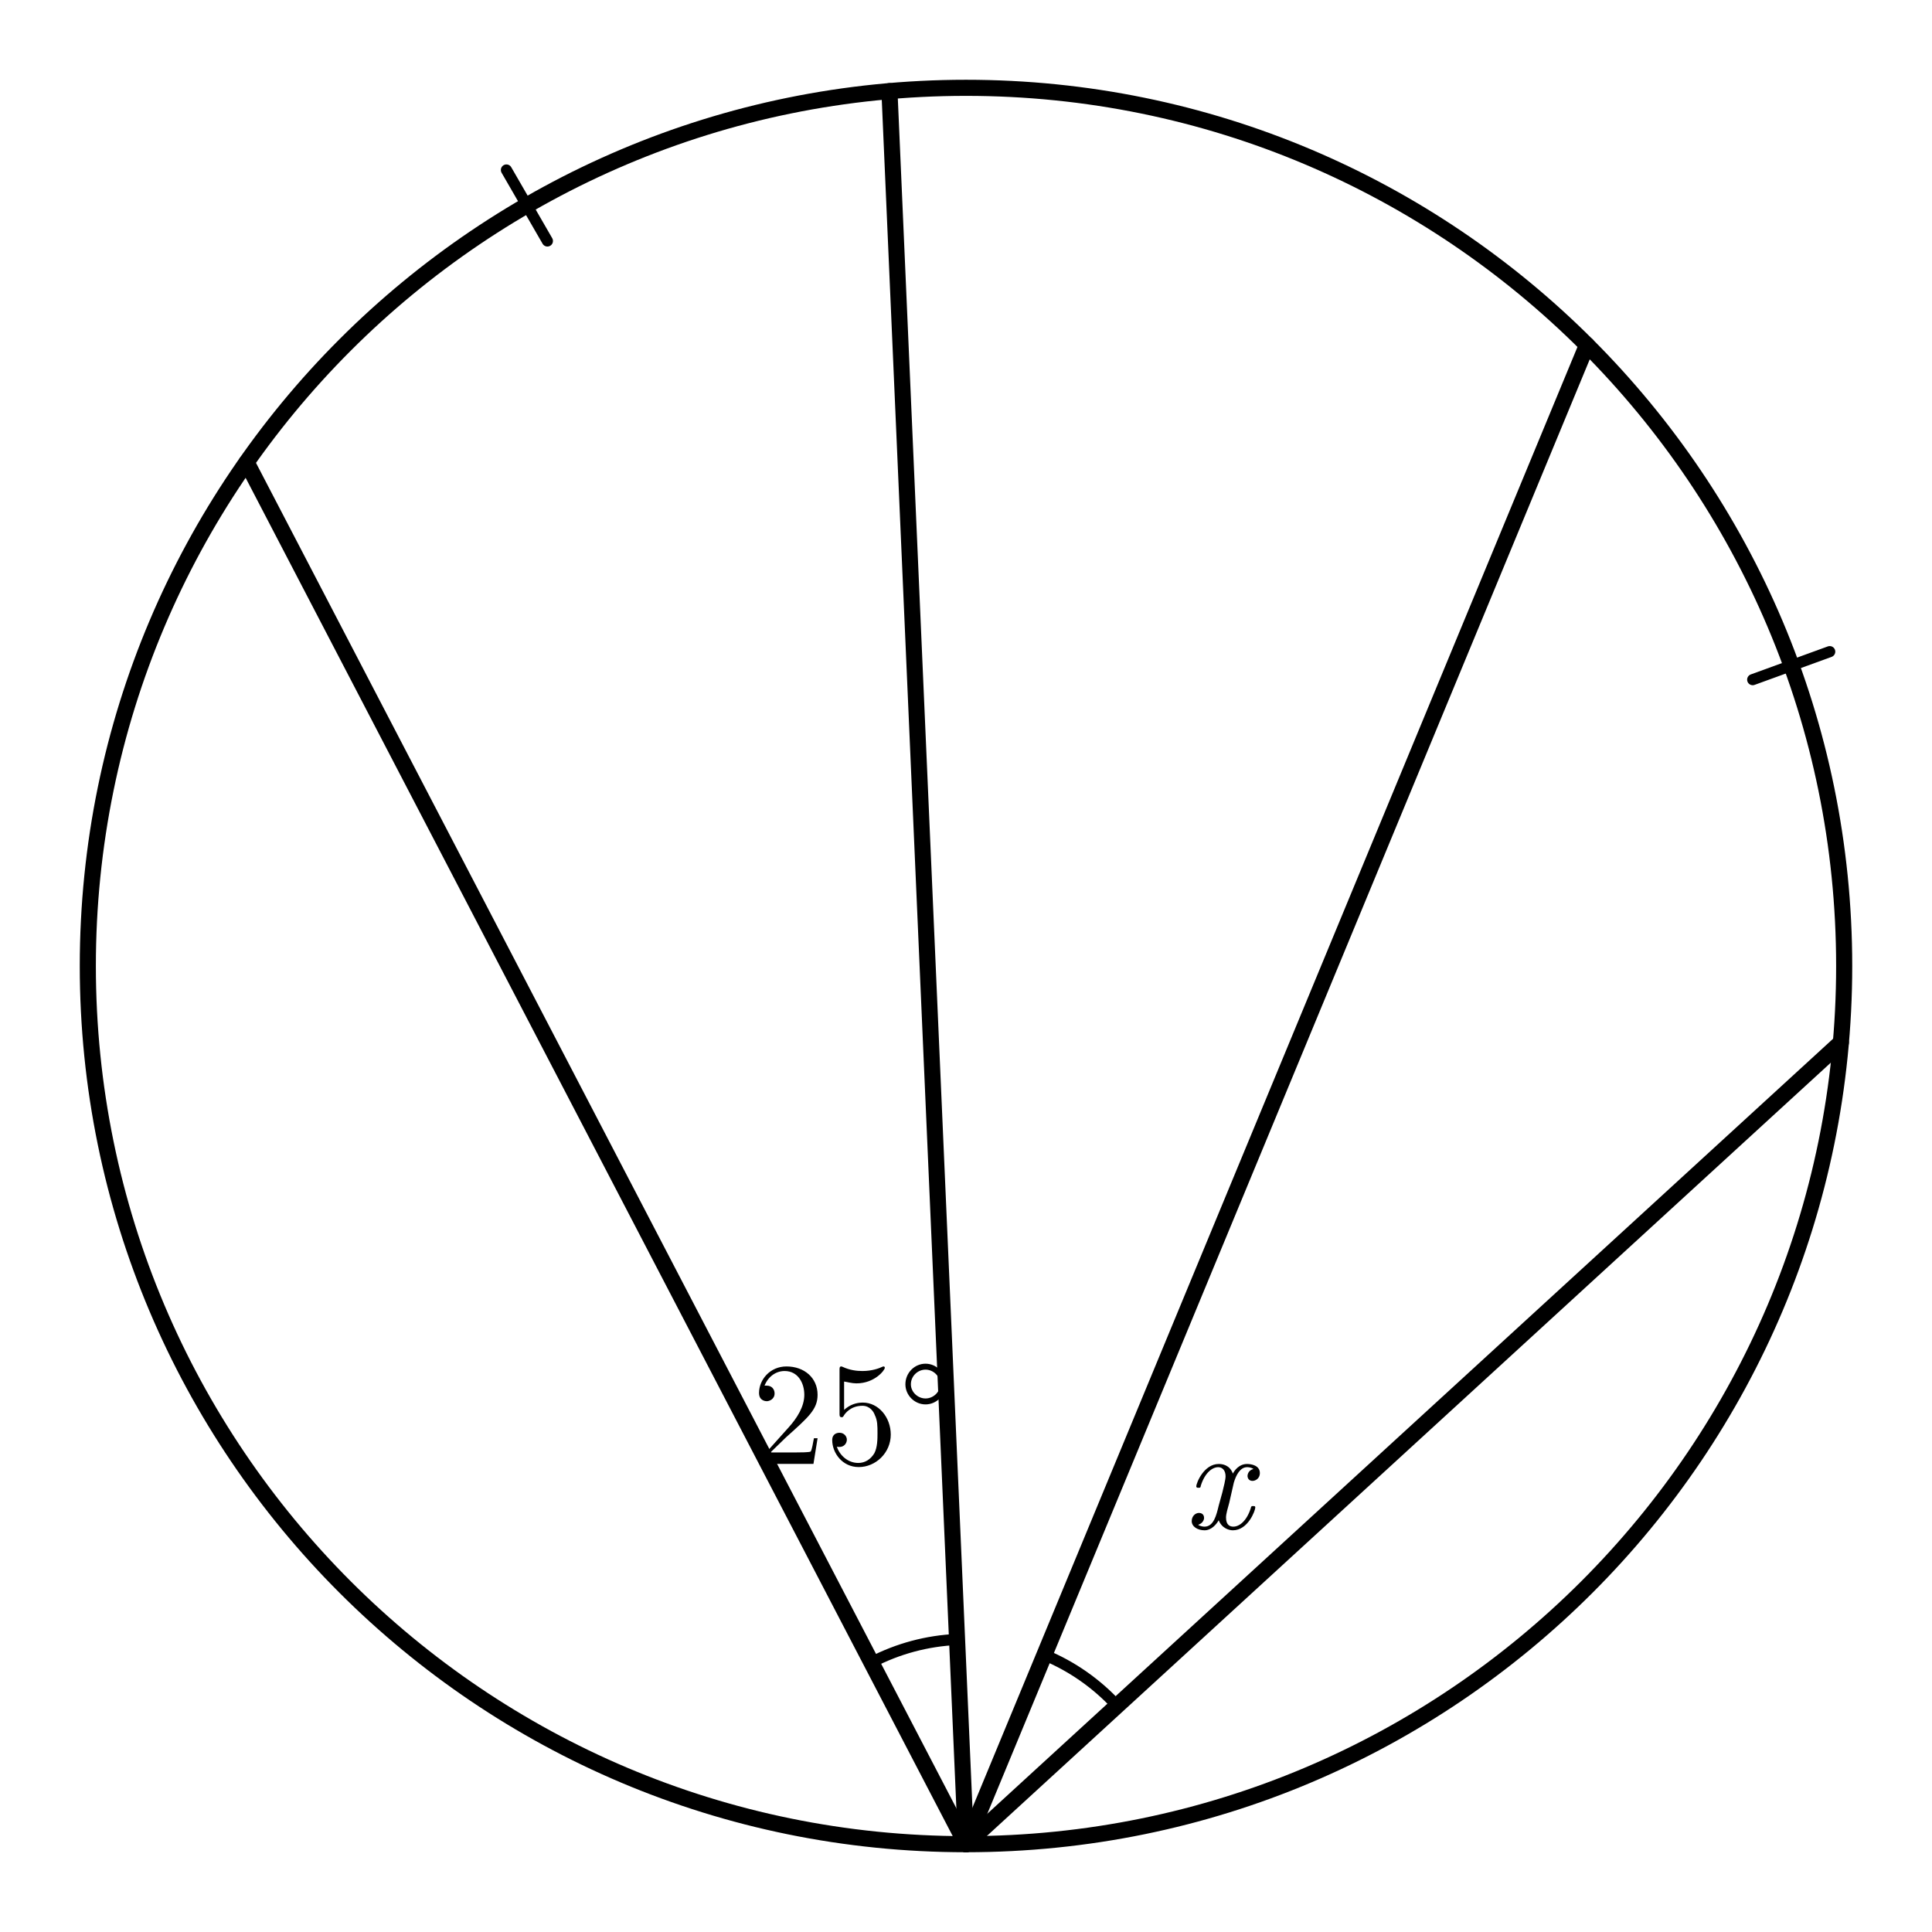
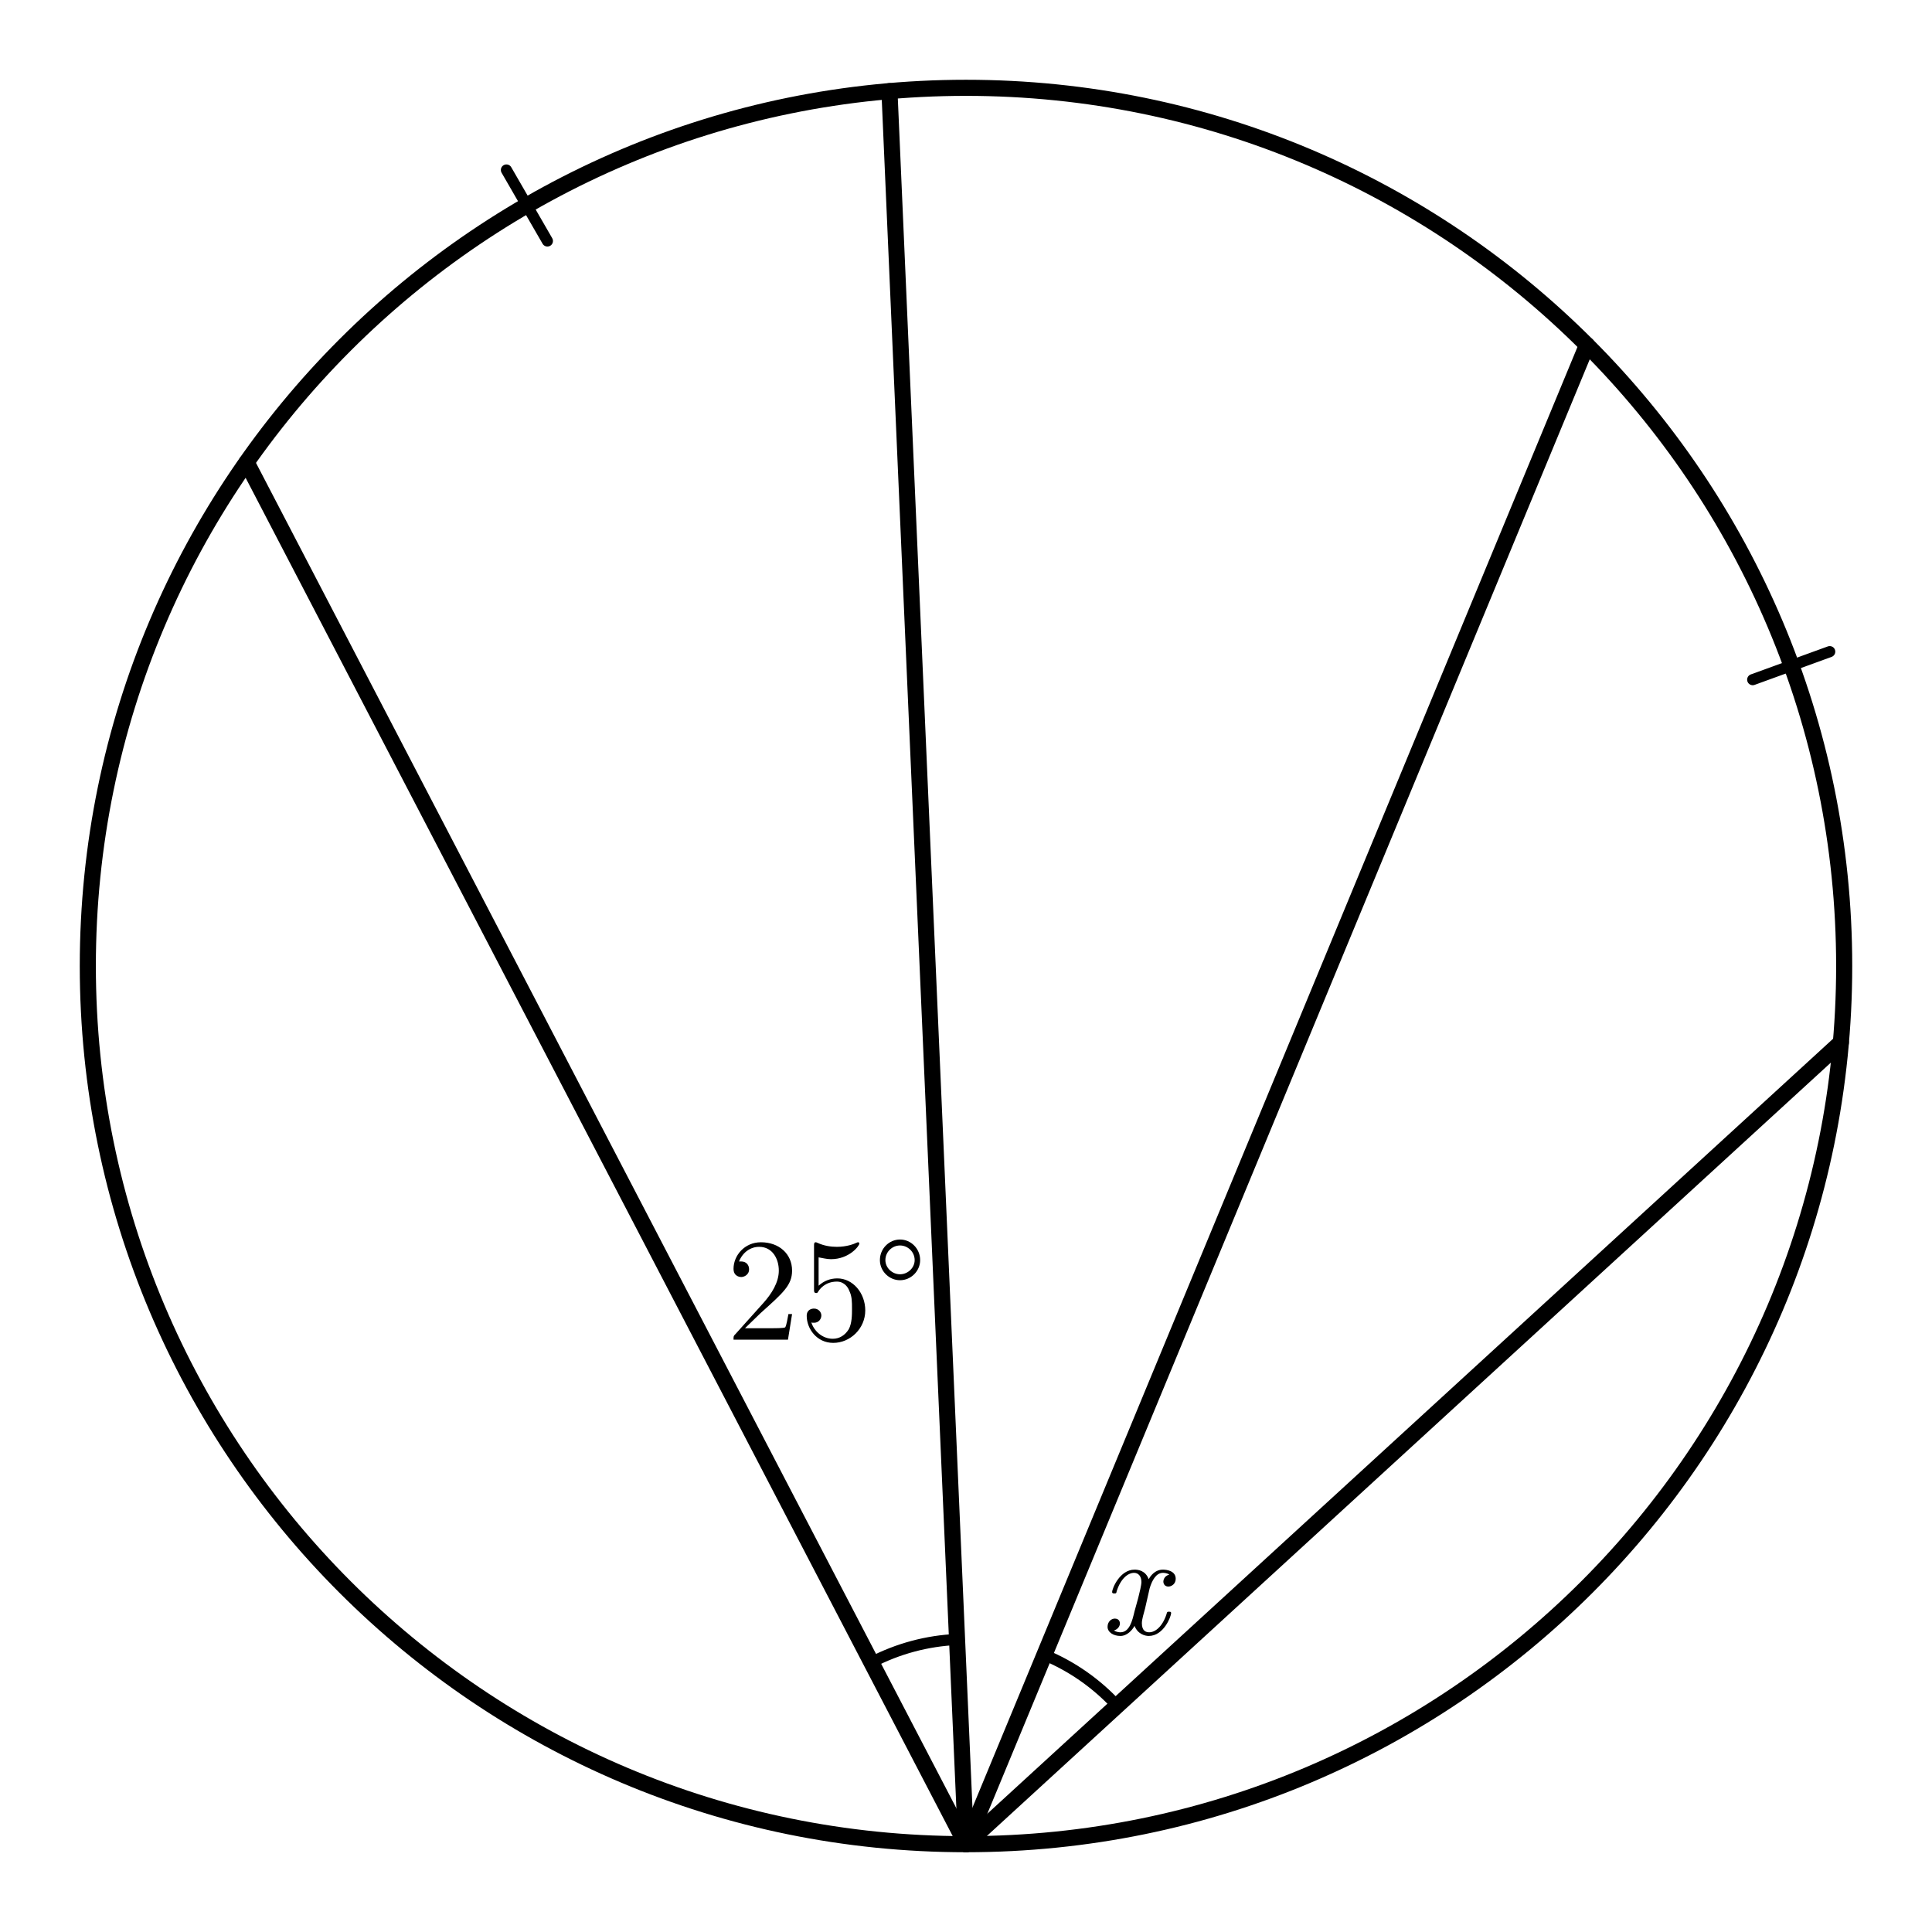
- <svg xmlns="http://www.w3.org/2000/svg" width="66mm" height="66mm" viewBox="15 6 66 66">
-   <style>
+ <svg xmlns="http://www.w3.org/2000/svg" width="66mm" height="66mm" viewBox="15 6 66 66" version="1.1" id="svg26">
+   <defs id="defs30" />
+   <style id="style2">
    .main{fill:none;stroke:#000;stroke-width:.55;stroke-linecap:round;stroke-linejoin:round}
    .angle-mark,.arc-tick{fill:none;stroke:#000;stroke-width:.38;stroke-linecap:round}
    .point{fill:#000}
    .label,.angle-label{fill:#000;font-family:"CMU Serif","Computer Modern Serif","Latin Modern Roman","Times New Roman",serif}
    .label{font-size:5.5px}
    .angle-label{font-size:5px}
    .var{font-style:italic}
  </style>
-   <circle class="main" cx="48" cy="39" r="30" />
-   <line class="main" x1="48" y1="69" x2="23.425" y2="21.793" />
-   <line class="main" x1="48" y1="69" x2="45.385" y2="9.114" />
-   <line class="main" x1="48" y1="69" x2="69.213" y2="17.787" />
-   <line class="main" x1="48" y1="69" x2="77.886" y2="41.615" />
-   <line class="arc-tick" x1="33.7" y1="14.232" x2="32.3" y2="11.807" />
-   <line class="arc-tick" x1="74.875" y1="29.218" x2="77.506" y2="28.261" />
-   <path class="angle-mark" d="M 44.768 62.791 A 7 7 0 0 1 47.695 62.007" />
-   <text class="angle-label" x="44.118" y="56.011" text-anchor="middle">25°</text>
-   <path class="angle-mark" d="M 50.679 62.533 A 7 7 0 0 1 53.161 64.271" />
-   <text class="angle-label var" x="56.604" y="58.213" text-anchor="middle">x</text>
+   <circle class="main" cx="48" cy="39" r="30" id="circle4" />
+   <line class="main" x1="48" y1="69" x2="23.425" y2="21.793" id="line6" />
+   <line class="main" x1="48" y1="69" x2="45.385" y2="9.114" id="line8" />
+   <line class="main" x1="48" y1="69" x2="69.213" y2="17.787" id="line10" />
+   <line class="main" x1="48" y1="69" x2="77.886" y2="41.615" id="line12" />
+   <line class="arc-tick" x1="33.7" y1="14.232" x2="32.3" y2="11.807" id="line14" />
+   <line class="arc-tick" x1="74.875" y1="29.218" x2="77.506" y2="28.261" id="line16" />
+   <path class="angle-mark" d="M 44.768 62.791 A 7 7 0 0 1 47.695 62.007" id="path18" />
+   <text class="angle-label" x="43.247" y="51.767" text-anchor="middle" id="text20">25°</text>
+   <path class="angle-mark" d="M 50.679 62.533 A 7 7 0 0 1 53.161 64.271" id="path22" />
+   <text class="angle-label var" x="53.732" y="61.823" text-anchor="middle" id="text24">x</text>
</svg>
